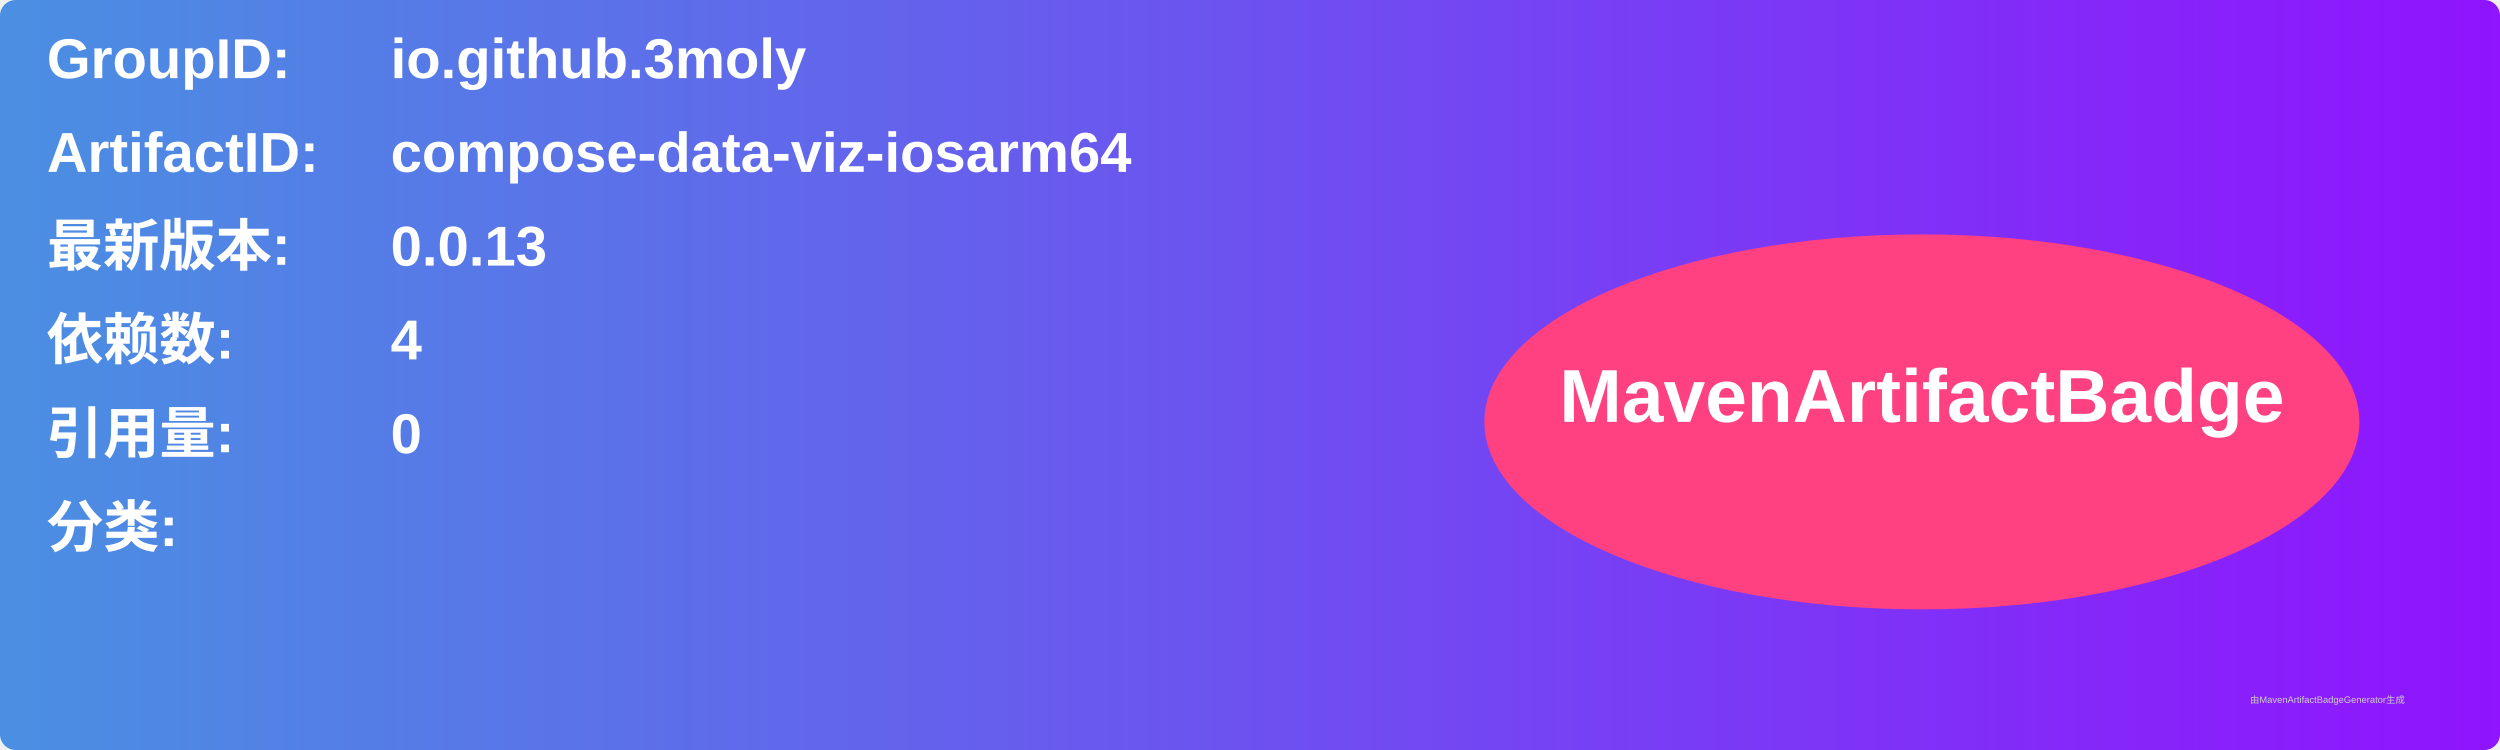
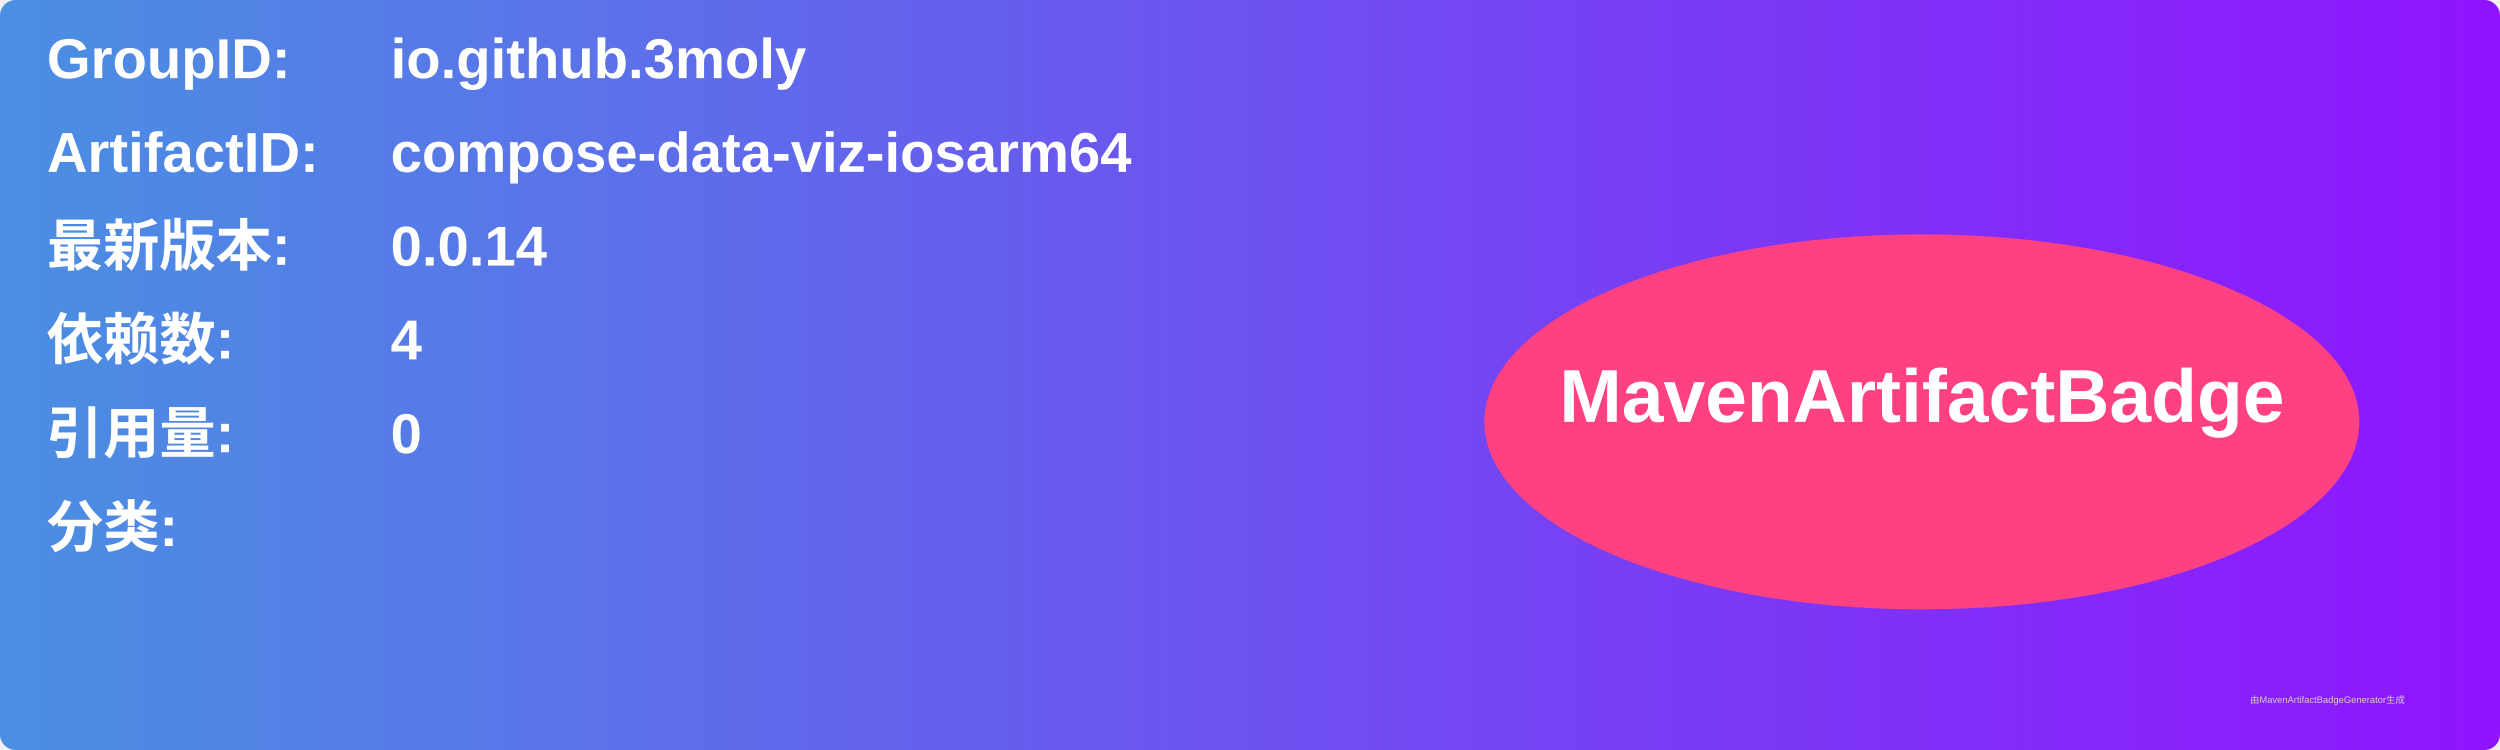
<svg xmlns="http://www.w3.org/2000/svg" width="800" height="240" viewBox="0 0 800 240">
  <linearGradient id="grad" x1="0%" y1="0%" x2="100%" y2="0%">
    <stop offset="0%" stop-color="#4a90e2" />
    <stop offset="100%" stop-color="#9013fe" />
  </linearGradient>
  <rect width="100%" height="100%" rx="5" ry="5" fill="url(#grad)" />
  <g transform="translate(15, 15)">
    <text x="0" y="10" font-family="Arial" font-size="18" fill="white" font-weight="bold" width="260">GroupID:</text>
    <text x="110" y="10" font-family="Arial" font-size="18" fill="white" font-weight="bold" width="460">io.github.3moly</text>
    <text x="0" y="40" font-family="Arial" font-size="18" fill="white" font-weight="bold" width="260">ArtifactID:</text>
    <text x="110" y="40" font-family="Arial" font-size="18" fill="white" font-weight="bold" width="460">compose-data-viz-iosarm64</text>
    <text x="0" y="70" font-family="Arial" font-size="18" fill="white" font-weight="bold">最新版本:</text>
    <text x="110" y="70" font-family="Arial" font-size="18" fill="white" font-weight="bold">
-       <tspan font-weight="bold">0.0.13</tspan>
+       <tspan font-weight="bold">0.0.14</tspan>
    </text>
    <text x="0" y="100" font-family="Arial" font-size="18" fill="white" font-weight="bold">依赖数: </text>
    <text x="110" y="100" font-family="Arial" font-size="18" fill="white">
      <tspan font-weight="bold">4</tspan>
    </text>
    <text x="0" y="130" font-family="Arial" font-size="18" fill="white" font-weight="bold">引用量: </text>
    <text x="110" y="130" font-family="Arial" font-size="18" fill="white">
      <tspan font-weight="bold">0</tspan>
    </text>
    <text x="0" y="160" font-family="Arial" font-size="18" fill="white" font-weight="bold">分类:</text>
    <text x="10" y="190" font-family="Arial" font-size="10" fill="white">
      <tspan font-weight="bold" />
    </text>
    <ellipse cx="600" cy="120" rx="140" ry="60" fill="#ff4081" />
    <text x="600" y="120" text-anchor="middle" font-family="Arial" font-size="24" fill="white" font-weight="bold">MavenArtifactBadge</text>
  </g>
  <text x="720" y="225" font-family="Arial" font-size="3" fill="#d0d0d0">由MavenArtifactBadgeGenerator生成</text>
</svg>
